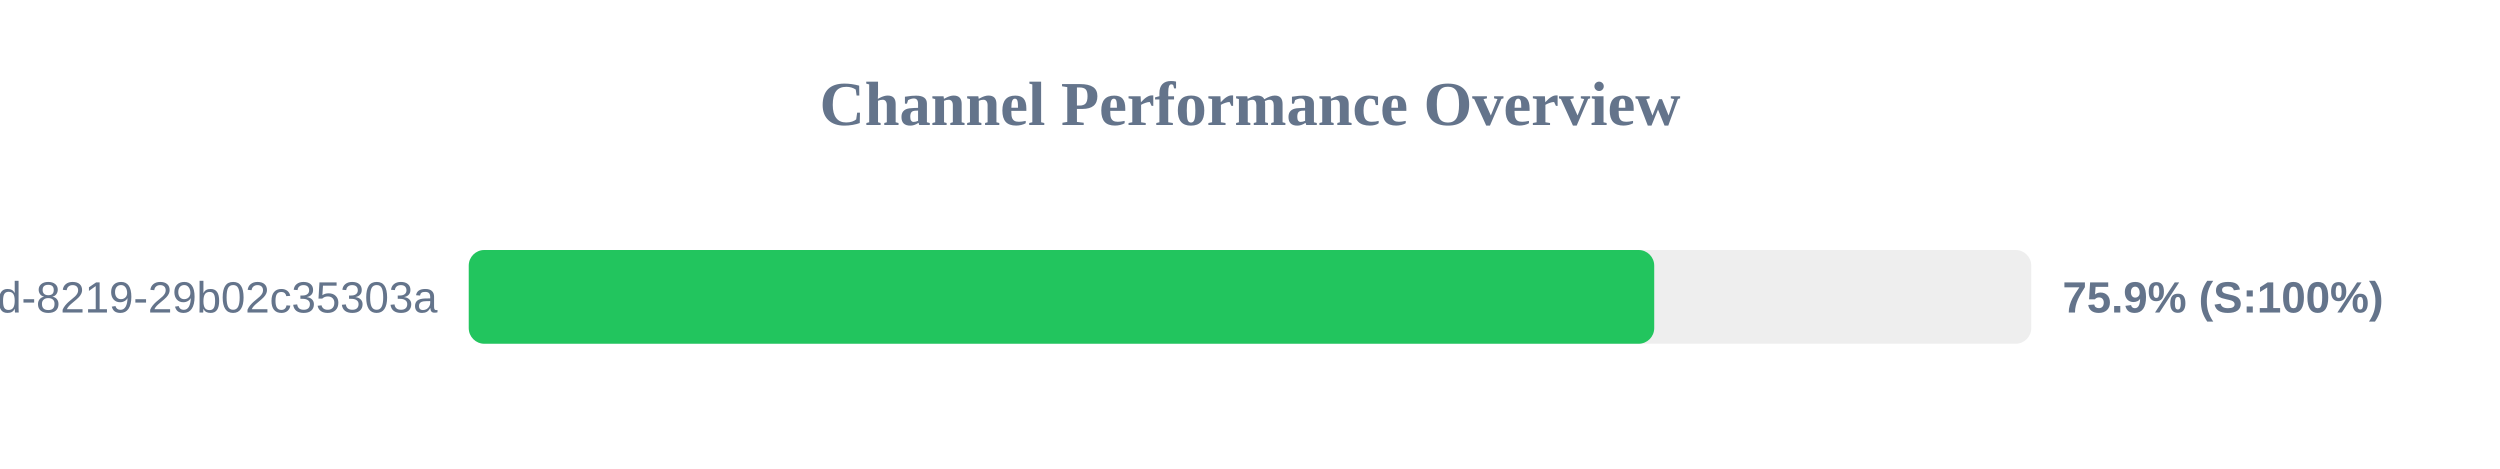
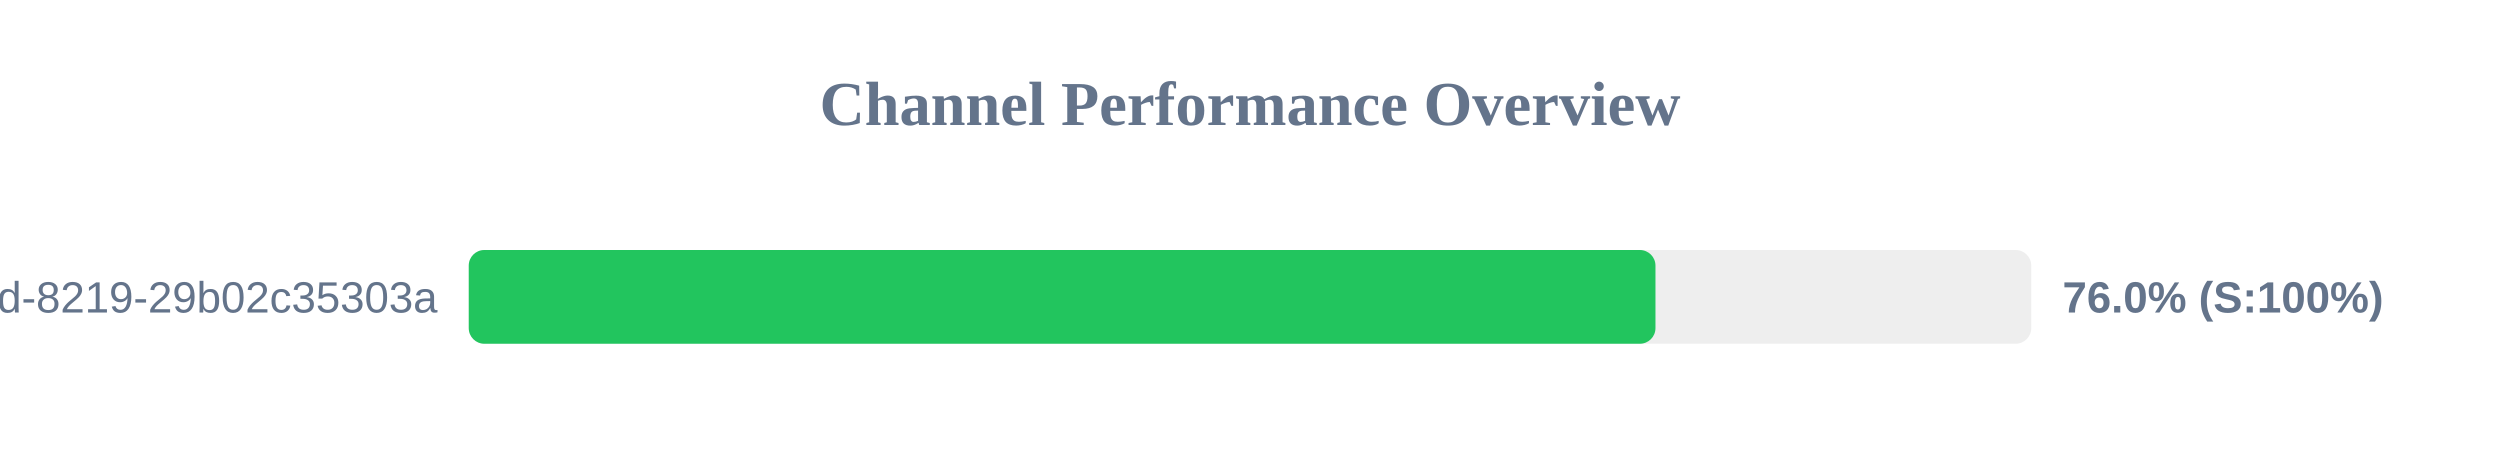
<svg xmlns="http://www.w3.org/2000/svg" width="800" height="150" version="1.1">
  <style>
        .row { font: 14px Arial; fill: #64748b; }
        .score { font: bold 14px Arial; fill: #64748b; }
    </style>
  <text x="400" y="40" text-anchor="middle" font-size="20px" font-weight="bold" fill="#64748b">Channel Performance Overview</text>
  <rect x="150" y="80" width="500" height="30" fill="#eee" rx="5" />
-   <rect x="150" y="80" width="379.35" height="30" fill="#22c55e" rx="5" />
+   <rect x="150" y="80" width="379.75" height="30" fill="#22c55e" rx="5" />
  <text x="140" y="100" text-anchor="end" class="row">?uuid=5eaa121d-4362-444d-8219-29b02c35303a</text>
-   <text x="660" y="100" text-anchor="start" class="score">75.9% (S:100%)</text>
+   <text x="660" y="100" text-anchor="start" class="score">76.0% (S:100%)</text>
</svg>
